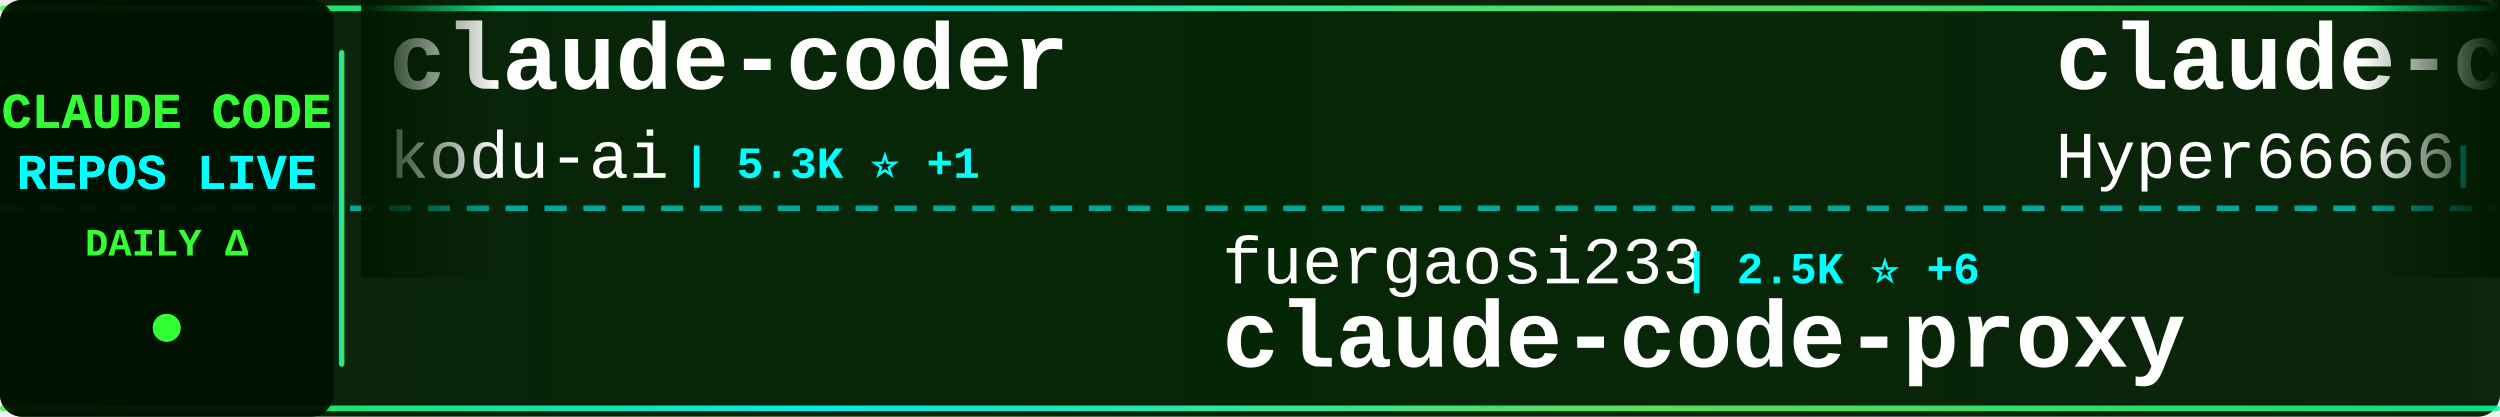
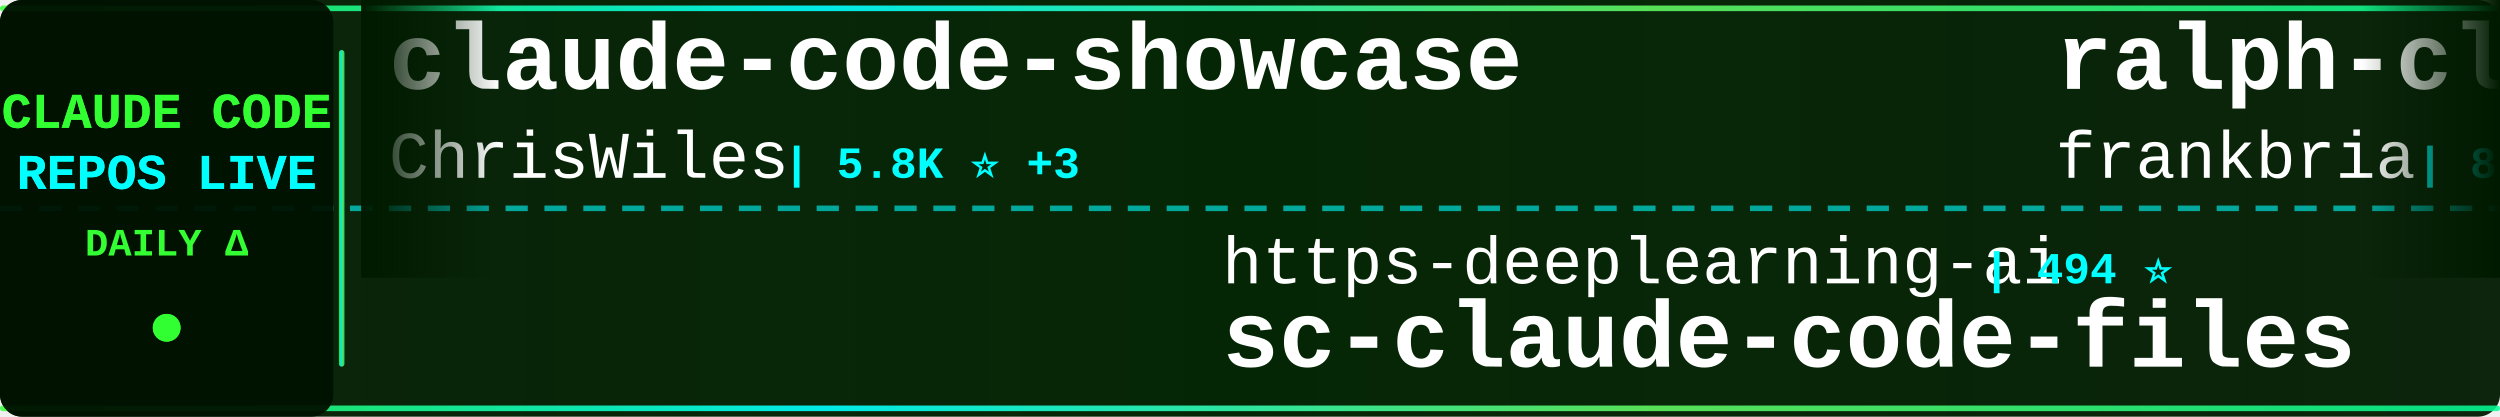
<svg xmlns="http://www.w3.org/2000/svg" width="900" height="150">
  <defs>
    <linearGradient id="tickerBg" x1="0%" y1="0%" x2="100%" y2="0%">
      <stop offset="0%" style="stop-color:#001a00;stop-opacity:0.95" />
      <stop offset="50%" style="stop-color:#002200;stop-opacity:0.98" />
      <stop offset="100%" style="stop-color:#001a00;stop-opacity:0.95" />
    </linearGradient>
    <linearGradient id="borderGrad" x1="0%" y1="0%" x2="100%" y2="0%">
      <stop offset="0%" style="stop-color:#33ff33;stop-opacity:0.85">
        <animate attributeName="stop-opacity" values="0.85;1;0.85" dur="2s" repeatCount="indefinite" />
      </stop>
      <stop offset="33%" style="stop-color:#00ffff;stop-opacity:0.9">
        <animate attributeName="stop-opacity" values="0.9;1;0.9" dur="2.2s" repeatCount="indefinite" />
      </stop>
      <stop offset="66%" style="stop-color:#66ff66;stop-opacity:0.85">
        <animate attributeName="stop-opacity" values="0.85;1;0.85" dur="1.8s" repeatCount="indefinite" />
      </stop>
      <stop offset="100%" style="stop-color:#00ff99;stop-opacity:0.85">
        <animate attributeName="stop-opacity" values="0.85;1;0.85" dur="2s" repeatCount="indefinite" />
      </stop>
    </linearGradient>
    <filter id="textGlow">
      <feGaussianBlur stdDeviation="0.1" result="coloredBlur" />
      <feMerge>
        <feMergeNode in="coloredBlur" />
        <feMergeNode in="SourceGraphic" />
      </feMerge>
    </filter>
    <filter id="metricGlow">
      <feGaussianBlur stdDeviation="0.2" result="coloredBlur" />
      <feMerge>
        <feMergeNode in="coloredBlur" />
        <feMergeNode in="SourceGraphic" />
      </feMerge>
    </filter>
    <linearGradient id="leftFade" x1="0%" y1="0%" x2="100%" y2="0%">
      <stop offset="0%" style="stop-color:#001a00;stop-opacity:1" />
      <stop offset="100%" style="stop-color:#001a00;stop-opacity:0" />
    </linearGradient>
    <linearGradient id="rightFade" x1="0%" y1="0%" x2="100%" y2="0%">
      <stop offset="0%" style="stop-color:#001a00;stop-opacity:0" />
      <stop offset="100%" style="stop-color:#001a00;stop-opacity:1" />
    </linearGradient>
  </defs>
  <rect width="900" height="150" fill="url(#tickerBg)" rx="8" />
  <rect x="0" y="2" width="900" height="2" fill="url(#borderGrad)" rx="1" />
  <rect x="0" y="146" width="900" height="2" fill="url(#borderGrad)" rx="1" />
  <line x1="0" y1="75" x2="900" y2="75" stroke="#00ffff" stroke-width="2" stroke-dasharray="8 6" opacity="0.6" />
  <rect x="0" y="0" width="120" height="150" fill="#001100" opacity="0.95" rx="8" />
  <text x="60" y="46" font-family="'Courier New', monospace" font-size="18" font-weight="bold" fill="#33ff33" text-anchor="middle" filter="url(#textGlow)">
    CLAUDE CODE
  </text>
  <text x="60" y="68" font-family="'Courier New', monospace" font-size="18" font-weight="bold" fill="#00ffff" text-anchor="middle" filter="url(#textGlow)">
    REPOS LIVE
  </text>
  <text x="60" y="92" font-family="'Courier New', monospace" font-size="14" font-weight="bold" fill="#33ff33" text-anchor="middle">
    DAILY Δ
  </text>
  <circle cx="60" cy="118" r="5" fill="#33ff33" filter="url(#metricGlow)">
    <animate attributeName="r" values="4;6;4" dur="1.5s" repeatCount="indefinite" />
    <animate attributeName="opacity" values="0.6;1;0.6" dur="1.5s" repeatCount="indefinite" />
  </circle>
  <rect x="122" y="18" width="2" height="114" fill="url(#borderGrad)" rx="1" />
  <clipPath id="tickerClip">
    <rect x="130" y="0" width="770" height="150" />
  </clipPath>
  <g clip-path="url(#tickerClip)">
    <g id="tickerItems">
      <animateTransform attributeName="transform" attributeType="XML" type="translate" from="0 0" to="-3000 0" dur="54s" repeatCount="indefinite" />
      <g transform="translate(0, 0)">
-         <text x="140" y="32" font-family="'Courier New', monospace" font-size="34" font-weight="bold" fill="#ffffff">claude-coder</text>
-         <text x="140" y="64" font-family="'Courier New', monospace" font-size="24" font-weight="normal" fill="#ffffff" opacity="1.0">kodu-ai</text>
-         <text x="246" y="64" font-family="'Courier New', monospace" font-size="16" font-weight="bold" fill="#00ffff"> | 5.3K ⭐ +1</text>
+         <text x="140" y="32" font-family="'Courier New', monospace" font-size="34" font-weight="bold" fill="#ffffff">claude-code-showcase</text>
+         <text x="140" y="64" font-family="'Courier New', monospace" font-size="24" font-weight="normal" fill="#ffffff" opacity="1.0">ChrisWiles</text>
+         <text x="282" y="64" font-family="'Courier New', monospace" font-size="16" font-weight="bold" fill="#00ffff"> | 5.8K ⭐ +3</text>
      </g>
      <g transform="translate(300, 0)">
-         <text x="140" y="102" font-family="'Courier New', monospace" font-size="24" font-weight="normal" fill="#ffffff" opacity="1.0">fuergaosi233</text>
-         <text x="306" y="102" font-family="'Courier New', monospace" font-size="16" font-weight="bold" fill="#00ffff"> | 2.5K ⭐ +6</text>
-         <text x="140" y="132" font-family="'Courier New', monospace" font-size="34" font-weight="bold" fill="#ffffff">claude-code-proxy</text>
+         <text x="140" y="102" font-family="'Courier New', monospace" font-size="24" font-weight="normal" fill="#ffffff" opacity="1.0">https-deeplearning-ai</text>
+         <text x="414" y="102" font-family="'Courier New', monospace" font-size="16" font-weight="bold" fill="#00ffff"> | 494 ⭐</text>
+         <text x="140" y="132" font-family="'Courier New', monospace" font-size="34" font-weight="bold" fill="#ffffff">sc-claude-code-files</text>
      </g>
      <g transform="translate(600, 0)">
-         <text x="140" y="32" font-family="'Courier New', monospace" font-size="34" font-weight="bold" fill="#ffffff">claude-code-sourcemap</text>
-         <text x="140" y="64" font-family="'Courier New', monospace" font-size="24" font-weight="normal" fill="#ffffff" opacity="1.0">Hyper66666</text>
-         <text x="282" y="64" font-family="'Courier New', monospace" font-size="16" font-weight="bold" fill="#00ffff"> | 212 ⭐ +2</text>
+         <text x="140" y="32" font-family="'Courier New', monospace" font-size="34" font-weight="bold" fill="#ffffff">ralph-claude-code</text>
+         <text x="140" y="64" font-family="'Courier New', monospace" font-size="24" font-weight="normal" fill="#ffffff" opacity="1.0">frankbria</text>
+         <text x="270" y="64" font-family="'Courier New', monospace" font-size="16" font-weight="bold" fill="#00ffff"> | 8.8K ⭐ +22</text>
      </g>
      <g transform="translate(900, 0)">
-         <text x="140" y="102" font-family="'Courier New', monospace" font-size="24" font-weight="normal" fill="#ffffff" opacity="1.0">ChinaSiro</text>
-         <text x="270" y="102" font-family="'Courier New', monospace" font-size="16" font-weight="bold" fill="#00ffff"> | 9.0K ⭐ +12</text>
-         <text x="140" y="132" font-family="'Courier New', monospace" font-size="34" font-weight="bold" fill="#ffffff">claude-code-sourcemap</text>
+         <text x="140" y="102" font-family="'Courier New', monospace" font-size="24" font-weight="normal" fill="#ffffff" opacity="1.0">OneRedOak</text>
+         <text x="270" y="102" font-family="'Courier New', monospace" font-size="16" font-weight="bold" fill="#00ffff"> | 3.8K ⭐ +2</text>
+         <text x="140" y="132" font-family="'Courier New', monospace" font-size="34" font-weight="bold" fill="#ffffff">claude-code-workflows</text>
      </g>
      <g transform="translate(1200, 0)">
-         <text x="140" y="32" font-family="'Courier New', monospace" font-size="34" font-weight="bold" fill="#ffffff">skills</text>
-         <text x="140" y="64" font-family="'Courier New', monospace" font-size="24" font-weight="normal" fill="#ffffff" opacity="1.0">anthropics</text>
-         <text x="282" y="64" font-family="'Courier New', monospace" font-size="16" font-weight="bold" fill="#00ffff"> | 123.2K ⭐ +615</text>
+         <text x="140" y="32" font-family="'Courier New', monospace" font-size="34" font-weight="bold" fill="#ffffff">claude-code-analysis</text>
+         <text x="140" y="64" font-family="'Courier New', monospace" font-size="24" font-weight="normal" fill="#ffffff" opacity="1.0">liuup</text>
+         <text x="222" y="64" font-family="'Courier New', monospace" font-size="16" font-weight="bold" fill="#00ffff"> | 2.0K ⭐ +39</text>
      </g>
      <g transform="translate(1500, 0)">
-         <text x="140" y="102" font-family="'Courier New', monospace" font-size="24" font-weight="normal" fill="#ffffff" opacity="1.0">musistudio</text>
-         <text x="282" y="102" font-family="'Courier New', monospace" font-size="16" font-weight="bold" fill="#00ffff"> | 32.9K ⭐ +79</text>
-         <text x="140" y="132" font-family="'Courier New', monospace" font-size="34" font-weight="bold" fill="#ffffff">claude-code-router</text>
+         <text x="140" y="102" font-family="'Courier New', monospace" font-size="24" font-weight="normal" fill="#ffffff" opacity="1.0">Cranot</text>
+         <text x="234" y="102" font-family="'Courier New', monospace" font-size="16" font-weight="bold" fill="#00ffff"> | 2.6K ⭐ +1</text>
+         <text x="140" y="132" font-family="'Courier New', monospace" font-size="34" font-weight="bold" fill="#ffffff">claude-code-guide</text>
      </g>
      <g transform="translate(1800, 0)">
-         <text x="140" y="32" font-family="'Courier New', monospace" font-size="34" font-weight="bold" fill="#ffffff">claude-code-spec-workflo...</text>
-         <text x="140" y="64" font-family="'Courier New', monospace" font-size="24" font-weight="normal" fill="#ffffff" opacity="1.0">Pimzino</text>
-         <text x="246" y="64" font-family="'Courier New', monospace" font-size="16" font-weight="bold" fill="#00ffff"> | 3.7K ⭐ +7</text>
+         <text x="140" y="32" font-family="'Courier New', monospace" font-size="34" font-weight="bold" fill="#ffffff">claude-code-templates</text>
+         <text x="140" y="64" font-family="'Courier New', monospace" font-size="24" font-weight="normal" fill="#ffffff" opacity="1.0">davila7</text>
+         <text x="246" y="64" font-family="'Courier New', monospace" font-size="16" font-weight="bold" fill="#00ffff"> | 25.1K ⭐ +115</text>
      </g>
      <g transform="translate(2100, 0)">
-         <text x="140" y="102" font-family="'Courier New', monospace" font-size="24" font-weight="normal" fill="#ffffff" opacity="1.0">affaan-m</text>
-         <text x="258" y="102" font-family="'Courier New', monospace" font-size="16" font-weight="bold" fill="#00ffff"> | 165.8K ⭐ +1.1K</text>
-         <text x="140" y="132" font-family="'Courier New', monospace" font-size="34" font-weight="bold" fill="#ffffff">everything-claude-code</text>
+         <text x="140" y="102" font-family="'Courier New', monospace" font-size="24" font-weight="normal" fill="#ffffff" opacity="1.0">snarktank</text>
+         <text x="270" y="102" font-family="'Courier New', monospace" font-size="16" font-weight="bold" fill="#00ffff"> | 17.8K ⭐ +67</text>
+         <text x="140" y="132" font-family="'Courier New', monospace" font-size="34" font-weight="bold" fill="#ffffff">ralph</text>
      </g>
      <g transform="translate(2400, 0)">
-         <text x="140" y="32" font-family="'Courier New', monospace" font-size="34" font-weight="bold" fill="#ffffff">claude-code-from-source</text>
-         <text x="140" y="64" font-family="'Courier New', monospace" font-size="24" font-weight="normal" fill="#ffffff" opacity="1.0">alejandrobalderas</text>
-         <text x="366" y="64" font-family="'Courier New', monospace" font-size="16" font-weight="bold" fill="#00ffff"> | 1.7K ⭐ +35</text>
+         <text x="140" y="32" font-family="'Courier New', monospace" font-size="34" font-weight="bold" fill="#ffffff">CLIProxyAPI</text>
+         <text x="140" y="64" font-family="'Courier New', monospace" font-size="24" font-weight="normal" fill="#ffffff" opacity="1.0">router-for-me</text>
+         <text x="318" y="64" font-family="'Courier New', monospace" font-size="16" font-weight="bold" fill="#00ffff"> | 28.5K ⭐ +316</text>
      </g>
      <g transform="translate(2700, 0)">
-         <text x="140" y="102" font-family="'Courier New', monospace" font-size="24" font-weight="normal" fill="#ffffff" opacity="1.0">anthropics</text>
-         <text x="282" y="102" font-family="'Courier New', monospace" font-size="16" font-weight="bold" fill="#00ffff"> | 4.4K ⭐ +9</text>
-         <text x="140" y="132" font-family="'Courier New', monospace" font-size="34" font-weight="bold" fill="#ffffff">claude-code-security-rev...</text>
+         <text x="140" y="102" font-family="'Courier New', monospace" font-size="24" font-weight="normal" fill="#ffffff" opacity="1.0">ding113</text>
+         <text x="246" y="102" font-family="'Courier New', monospace" font-size="16" font-weight="bold" fill="#00ffff"> | 2.6K ⭐ +21</text>
+         <text x="140" y="132" font-family="'Courier New', monospace" font-size="34" font-weight="bold" fill="#ffffff">claude-code-hub</text>
      </g>
      <g transform="translate(3000, 0)">
-         <text x="140" y="32" font-family="'Courier New', monospace" font-size="34" font-weight="bold" fill="#ffffff">claude-coder</text>
-         <text x="140" y="64" font-family="'Courier New', monospace" font-size="24" font-weight="normal" fill="#ffffff" opacity="1.0">kodu-ai</text>
-         <text x="246" y="64" font-family="'Courier New', monospace" font-size="16" font-weight="bold" fill="#00ffff"> | 5.3K ⭐ +1</text>
+         <text x="140" y="32" font-family="'Courier New', monospace" font-size="34" font-weight="bold" fill="#ffffff">claude-code-showcase</text>
+         <text x="140" y="64" font-family="'Courier New', monospace" font-size="24" font-weight="normal" fill="#ffffff" opacity="1.0">ChrisWiles</text>
+         <text x="282" y="64" font-family="'Courier New', monospace" font-size="16" font-weight="bold" fill="#00ffff"> | 5.8K ⭐ +3</text>
      </g>
      <g transform="translate(3300, 0)">
-         <text x="140" y="102" font-family="'Courier New', monospace" font-size="24" font-weight="normal" fill="#ffffff" opacity="1.0">fuergaosi233</text>
-         <text x="306" y="102" font-family="'Courier New', monospace" font-size="16" font-weight="bold" fill="#00ffff"> | 2.5K ⭐ +6</text>
-         <text x="140" y="132" font-family="'Courier New', monospace" font-size="34" font-weight="bold" fill="#ffffff">claude-code-proxy</text>
+         <text x="140" y="102" font-family="'Courier New', monospace" font-size="24" font-weight="normal" fill="#ffffff" opacity="1.0">https-deeplearning-ai</text>
+         <text x="414" y="102" font-family="'Courier New', monospace" font-size="16" font-weight="bold" fill="#00ffff"> | 494 ⭐</text>
+         <text x="140" y="132" font-family="'Courier New', monospace" font-size="34" font-weight="bold" fill="#ffffff">sc-claude-code-files</text>
      </g>
      <g transform="translate(3600, 0)">
-         <text x="140" y="32" font-family="'Courier New', monospace" font-size="34" font-weight="bold" fill="#ffffff">claude-code-sourcemap</text>
-         <text x="140" y="64" font-family="'Courier New', monospace" font-size="24" font-weight="normal" fill="#ffffff" opacity="1.0">Hyper66666</text>
-         <text x="282" y="64" font-family="'Courier New', monospace" font-size="16" font-weight="bold" fill="#00ffff"> | 212 ⭐ +2</text>
+         <text x="140" y="32" font-family="'Courier New', monospace" font-size="34" font-weight="bold" fill="#ffffff">ralph-claude-code</text>
+         <text x="140" y="64" font-family="'Courier New', monospace" font-size="24" font-weight="normal" fill="#ffffff" opacity="1.0">frankbria</text>
+         <text x="270" y="64" font-family="'Courier New', monospace" font-size="16" font-weight="bold" fill="#00ffff"> | 8.8K ⭐ +22</text>
      </g>
      <g transform="translate(3900, 0)">
-         <text x="140" y="102" font-family="'Courier New', monospace" font-size="24" font-weight="normal" fill="#ffffff" opacity="1.0">ChinaSiro</text>
-         <text x="270" y="102" font-family="'Courier New', monospace" font-size="16" font-weight="bold" fill="#00ffff"> | 9.0K ⭐ +12</text>
-         <text x="140" y="132" font-family="'Courier New', monospace" font-size="34" font-weight="bold" fill="#ffffff">claude-code-sourcemap</text>
+         <text x="140" y="102" font-family="'Courier New', monospace" font-size="24" font-weight="normal" fill="#ffffff" opacity="1.0">OneRedOak</text>
+         <text x="270" y="102" font-family="'Courier New', monospace" font-size="16" font-weight="bold" fill="#00ffff"> | 3.8K ⭐ +2</text>
+         <text x="140" y="132" font-family="'Courier New', monospace" font-size="34" font-weight="bold" fill="#ffffff">claude-code-workflows</text>
      </g>
    </g>
  </g>
  <rect x="130" y="0" width="50" height="100" fill="url(#leftFade)" />
  <rect x="850" y="0" width="50" height="100" fill="url(#rightFade)" />
</svg>
